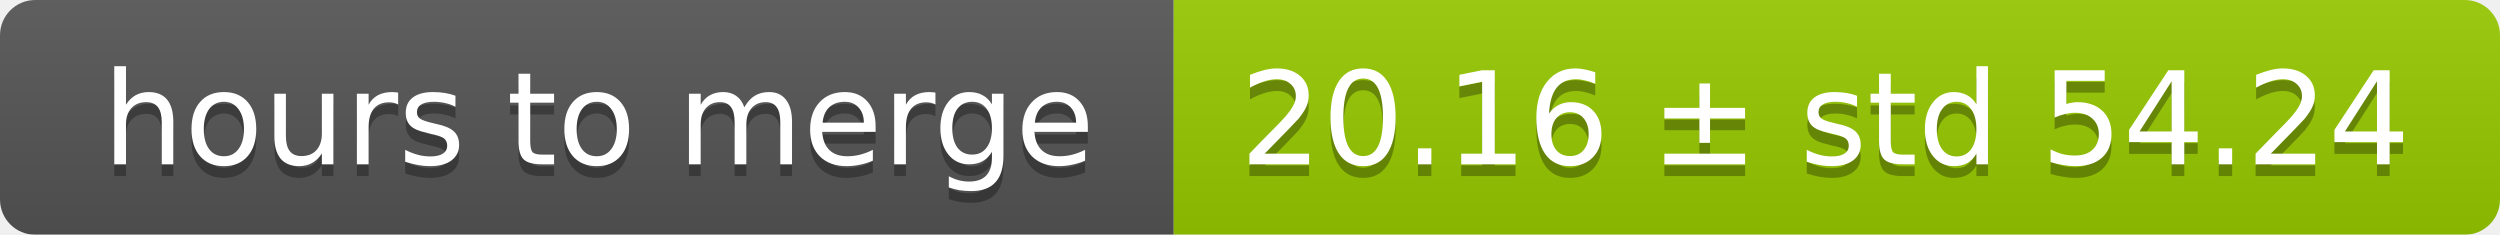
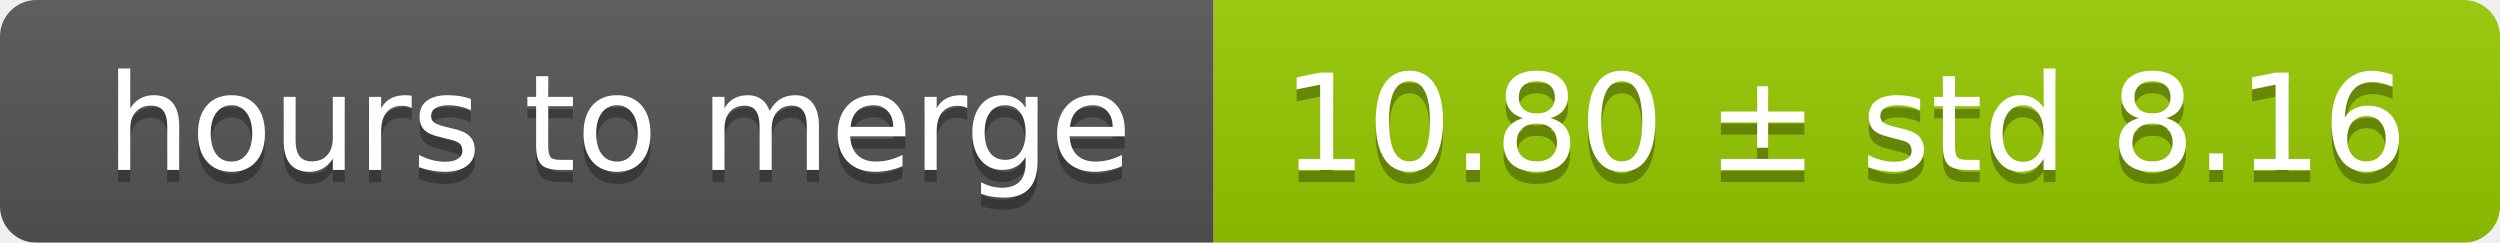
- <svg xmlns="http://www.w3.org/2000/svg" width="213" height="20">
+ <svg xmlns="http://www.w3.org/2000/svg" width="206" height="20">
  <linearGradient id="smooth" x2="0" y2="100%">
    <stop offset="0" stop-color="#bbb" stop-opacity=".1" />
    <stop offset="1" stop-opacity=".1" />
  </linearGradient>
  <mask id="round">
-     <rect width="213" height="20" rx="3" fill="#fff" />
+     <rect width="206" height="20" rx="3" fill="#fff" />
  </mask>
  <g mask="url(#round)">
    <rect width="100" height="20" fill="#555" />
-     <rect x="100" width="113" height="20" fill="#97ca00" />
-     <rect width="213" height="20" fill="url(#smooth)" />
+     <rect x="100" width="106" height="20" fill="#97ca00" />
+     <rect width="206" height="20" fill="url(#smooth)" />
  </g>
  <g fill="#fff" text-anchor="middle" font-family="DejaVu Sans,Verdana,Geneva,sans-serif" font-size="11">
    <text x="51" y="15" fill="#010101" fill-opacity=".3">hours to merge</text>
    <text x="51" y="14">hours to merge</text>
-     <text x="155.5" y="15" fill="#010101" fill-opacity=".3">20.16 ± std 54.24</text>
-     <text x="155.5" y="14">20.16 ± std 54.24</text>
+     <text x="152" y="15" fill="#010101" fill-opacity=".3">10.80 ± std 8.16</text>
+     <text x="152" y="14">10.80 ± std 8.16</text>
  </g>
</svg>
